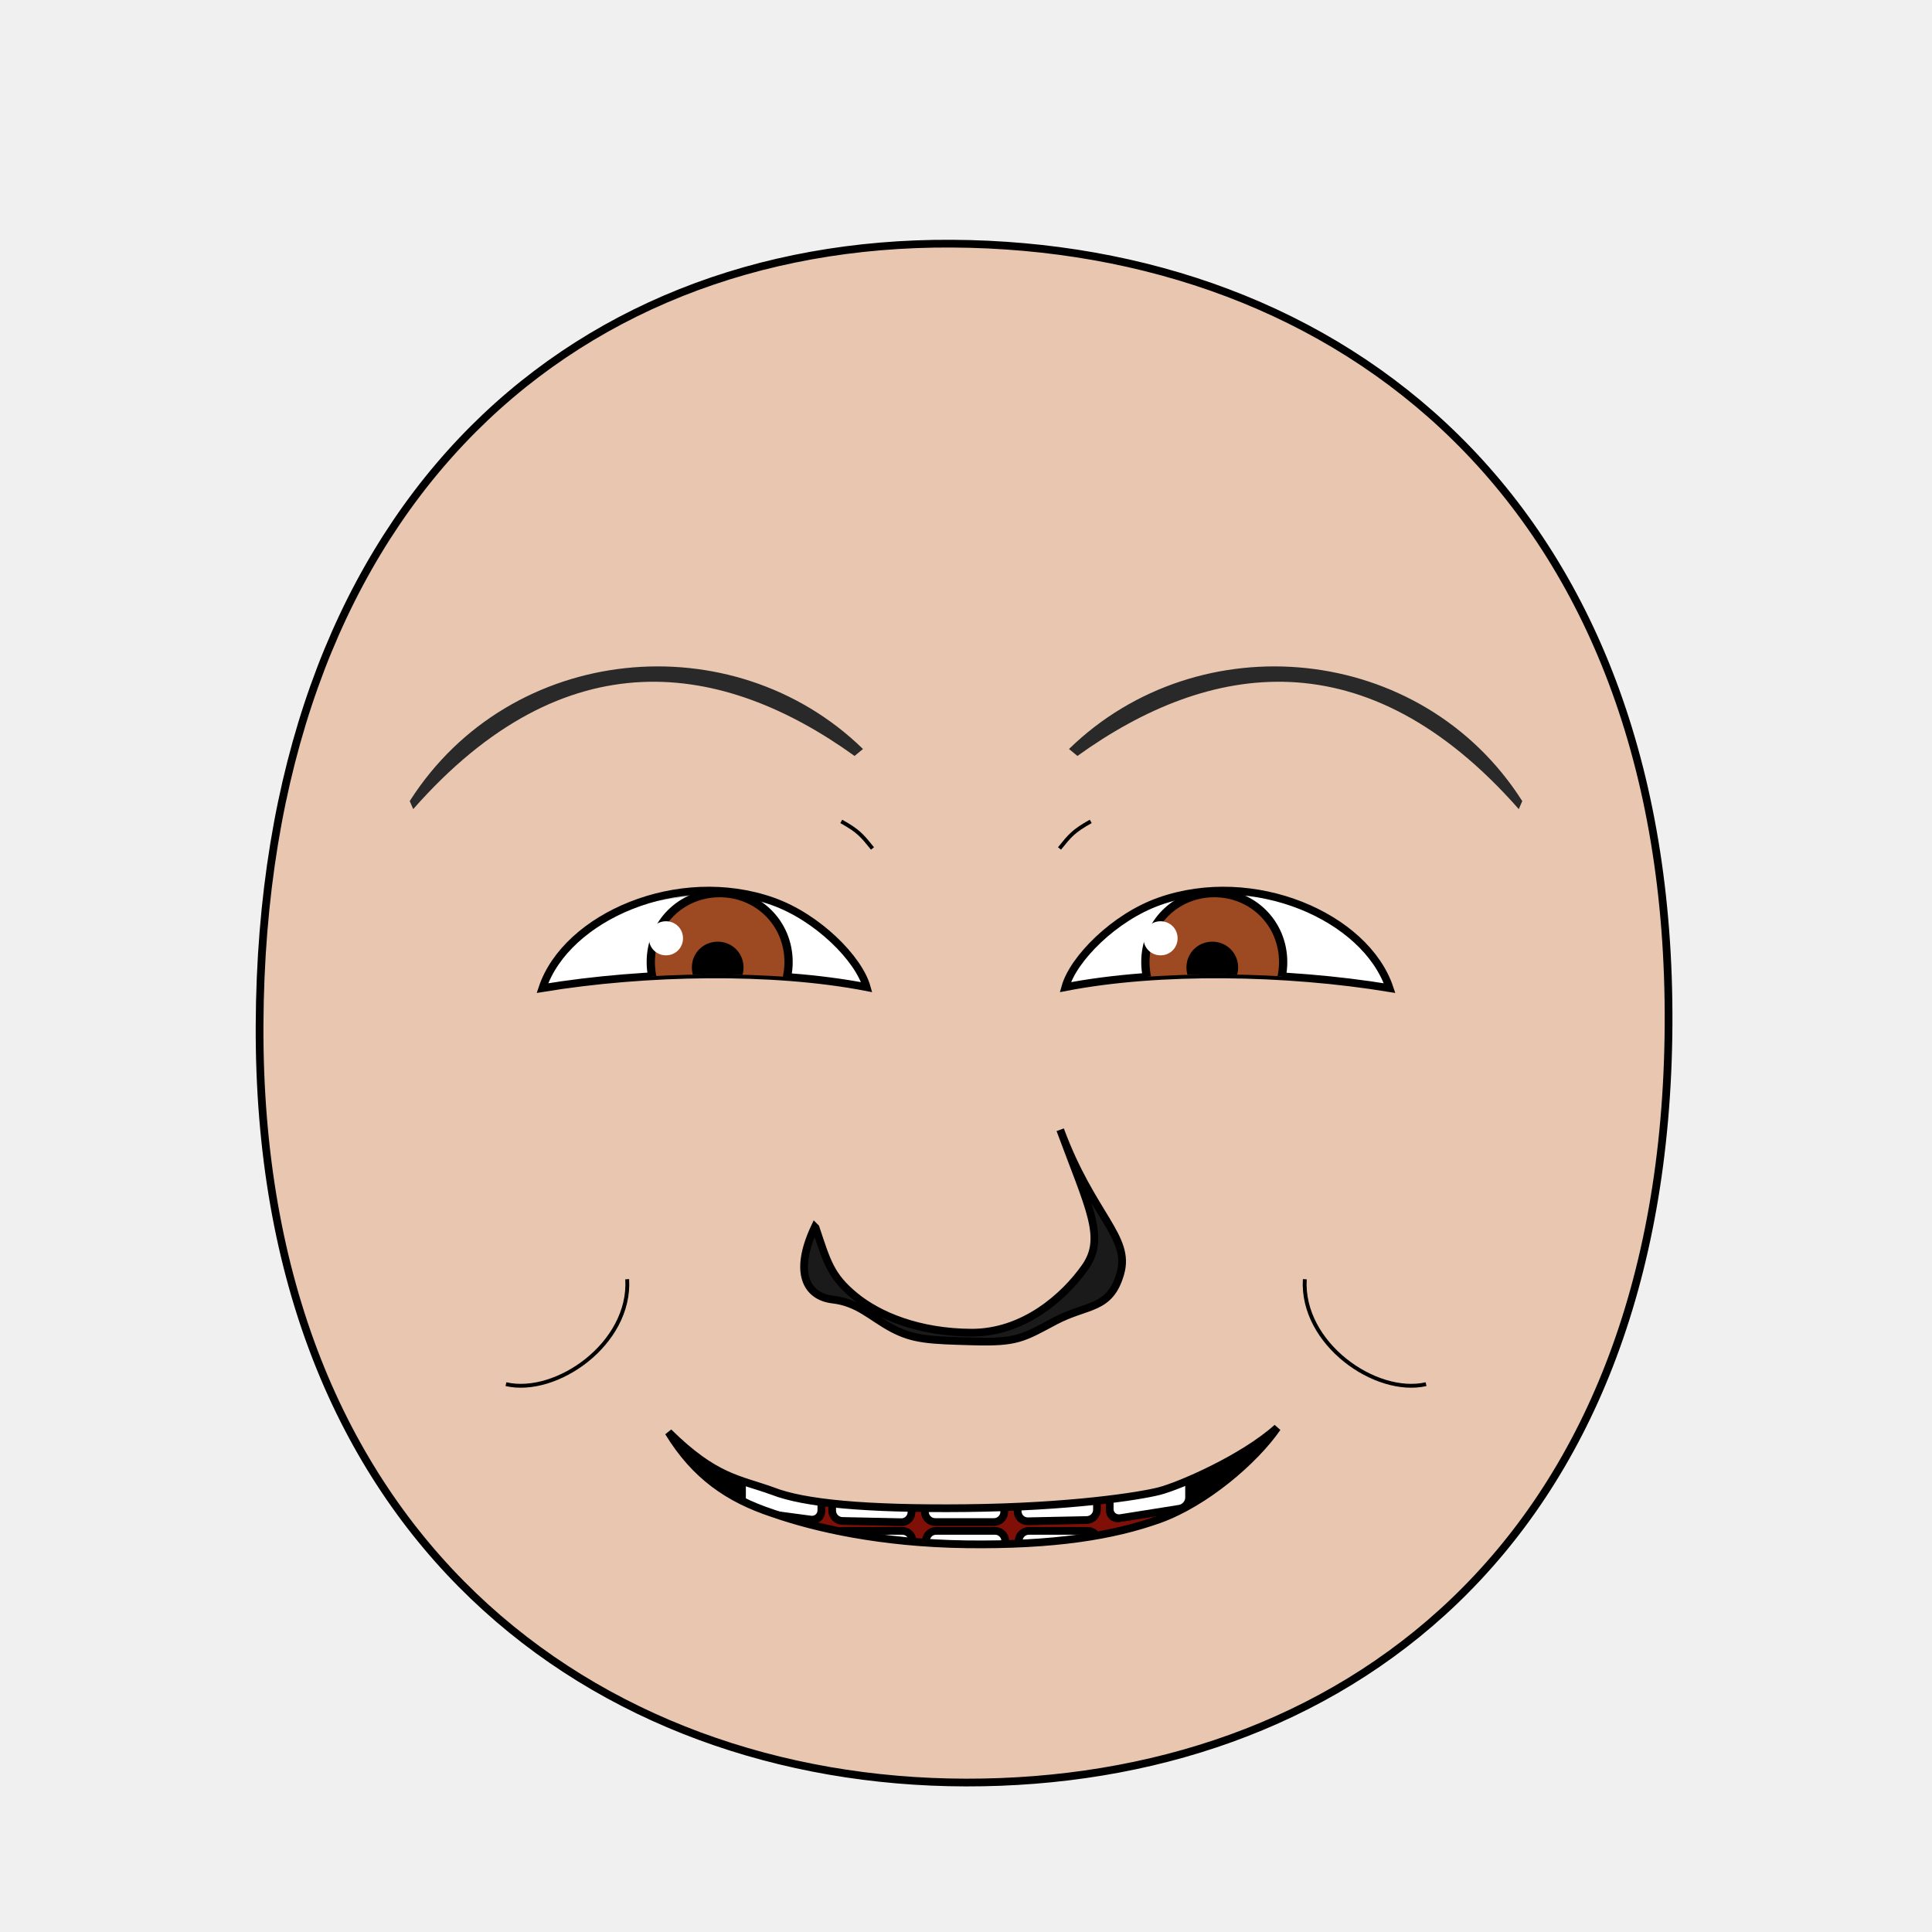
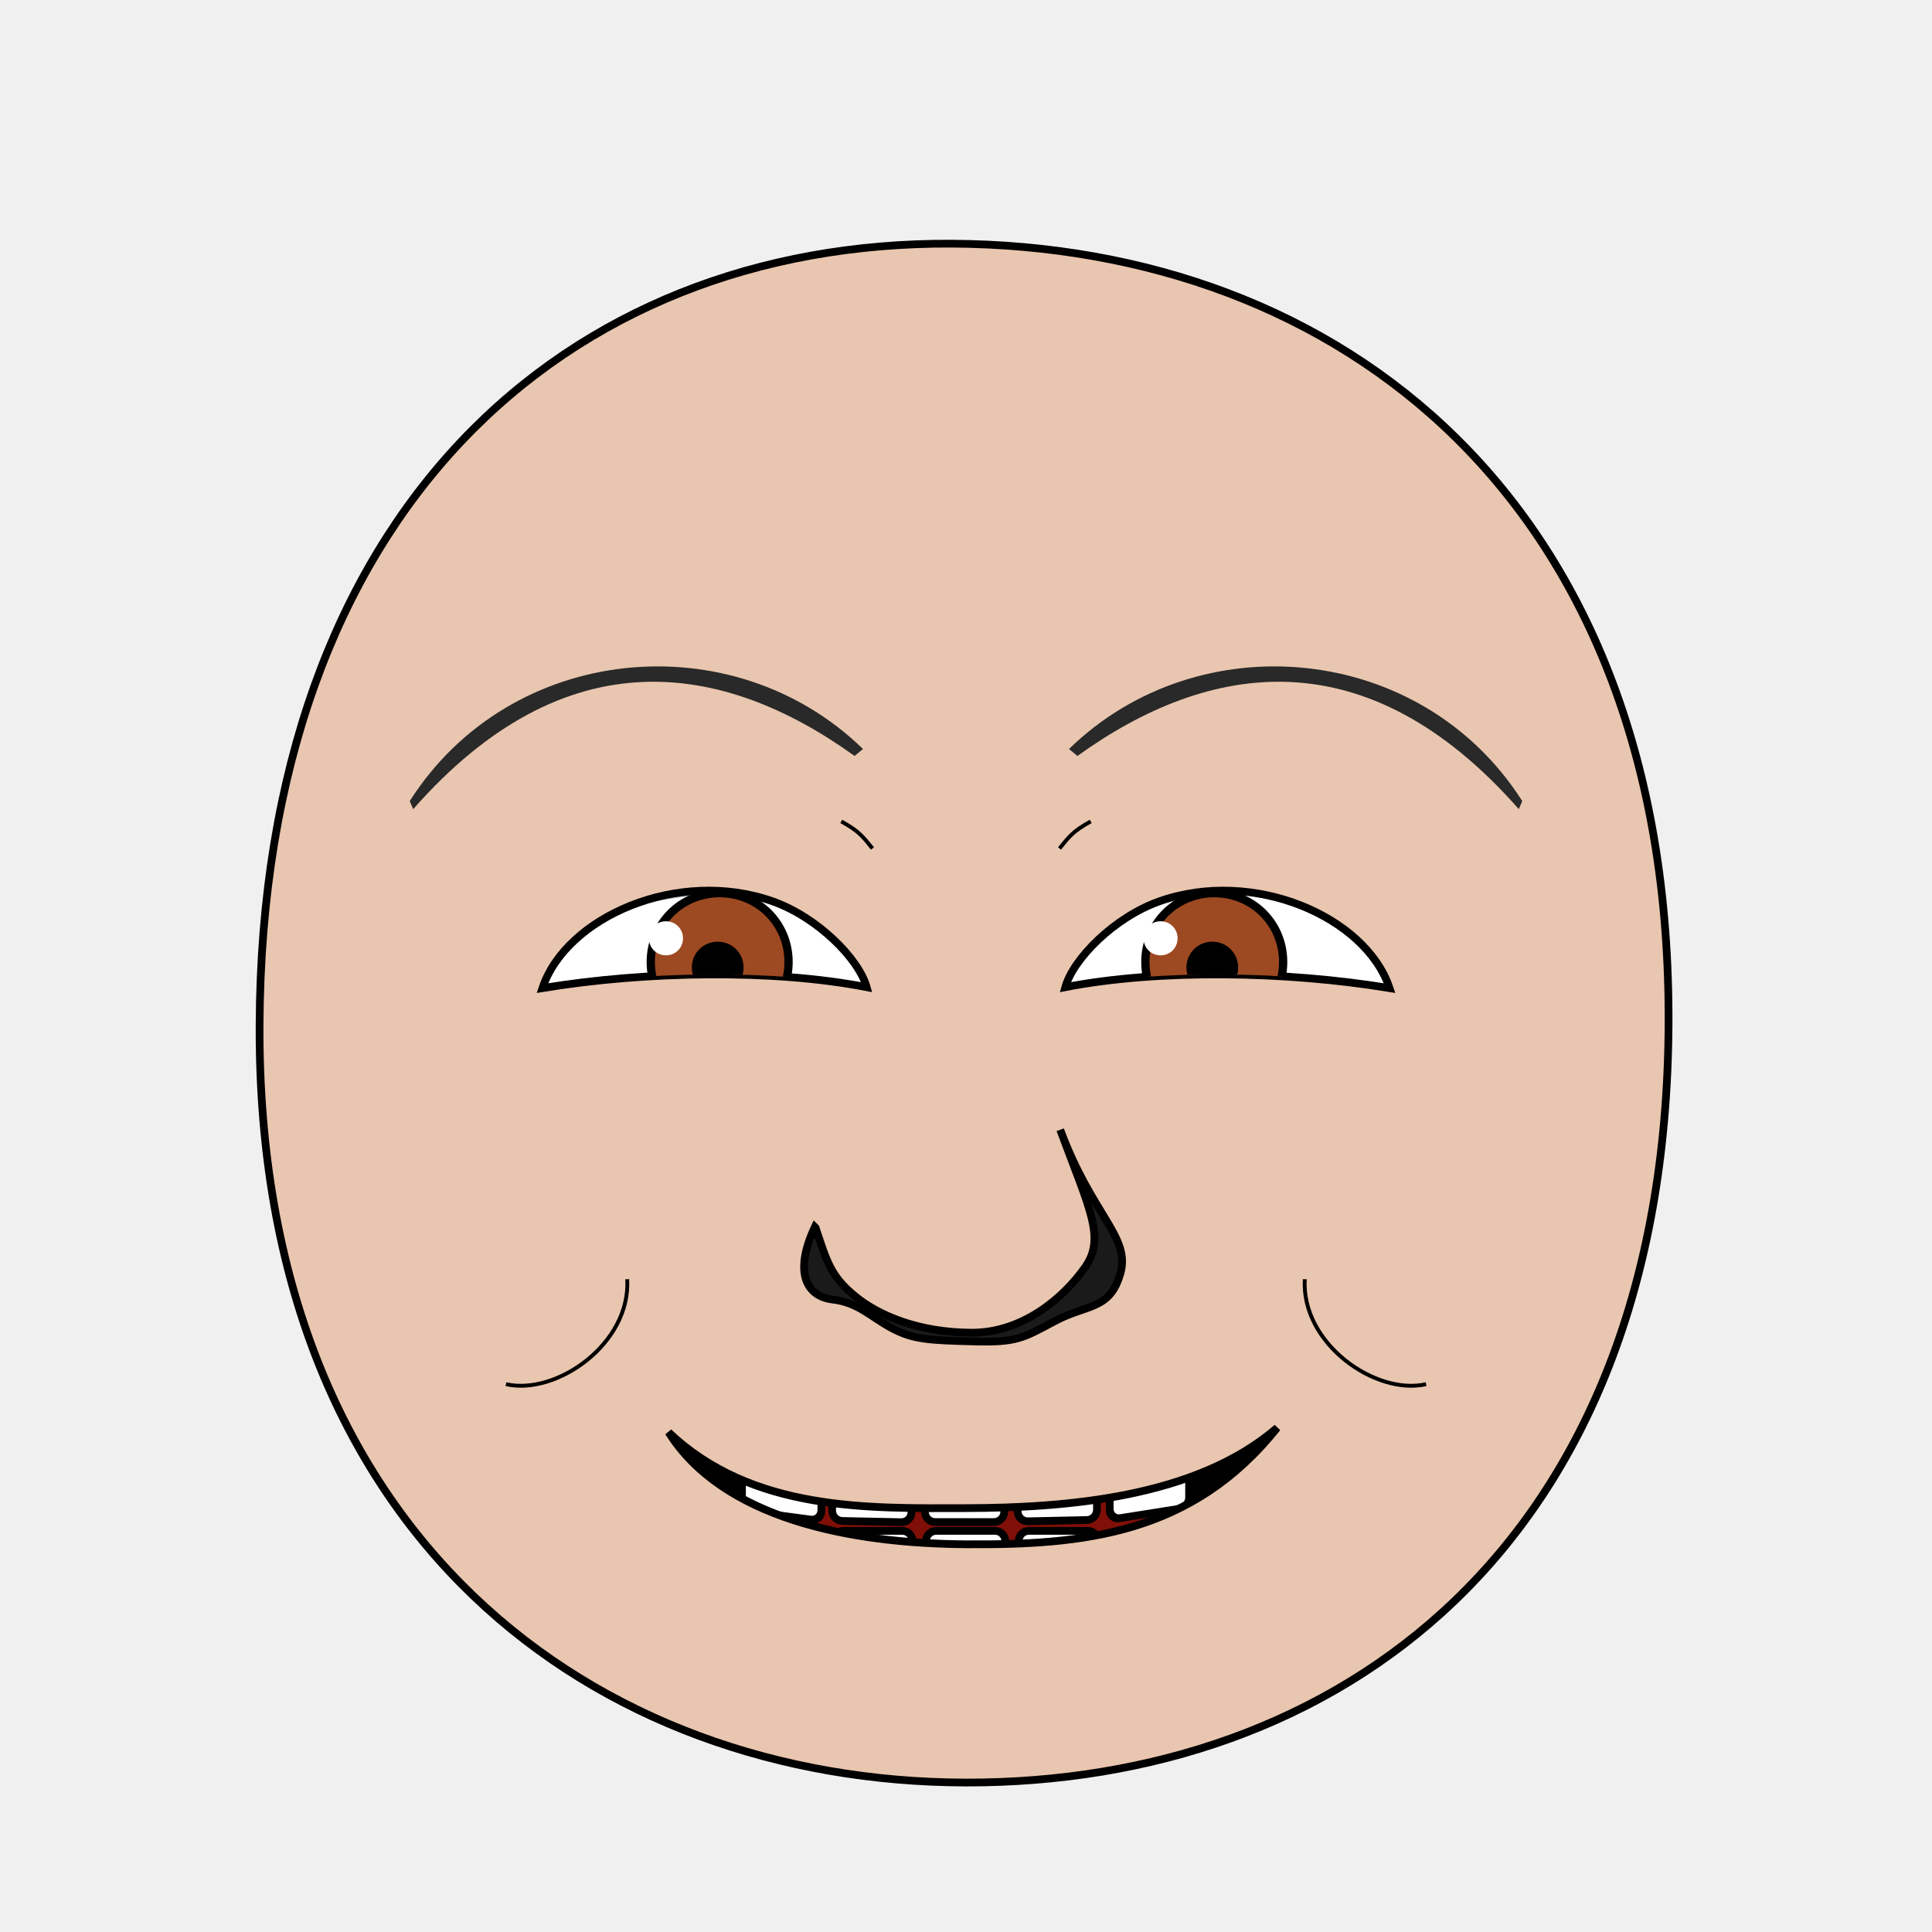
<svg xmlns="http://www.w3.org/2000/svg" xmlns:xlink="http://www.w3.org/1999/xlink" version="1.1" width="100%" height="100%" id="emoticon-front-view" viewBox="0 0 250 250">
  <defs id="defs">
    <clipPath id="clipPath-left-eye">
      <use transform="matrix(1,0,0,1,0,0)" id="use-left-eye-outline-1" y="0" height="1" xlink:href="#left-eye-outline" width="1" x="0" />
    </clipPath>
    <clipPath id="clipPath-right-eye">
      <use transform="matrix(-1,0,0,1,250,0)" morph="fixed" x="0" width="250" xlink:href="#left-eye-outline" height="250" y="0" id="use-left-eye-outline-2" />
    </clipPath>
    <clipPath clipPathUnits="userSpaceOnUse" id="clipPath-mouth">
      <use transform="matrix(1,0,0,1,0,0)" width="250" id="use-mouth-outline" xlink:href="#mouth-outline" x="0" y="0" height="250" />
    </clipPath>
  </defs>
  <g id="head">
    <path d="M 124.98,230.66 C 172.77,230.75 215.51,200.57 215.91,132.64 216.3,64.72 173.26,31.81 123.18,31.53 73.1,31.24 33.88,66.28 33.59,132.64 33.3,199.01 77.19,230.57 124.98,230.66 Z" style="fill:#e9c6af;stroke:#000000;stroke-width:1;stroke-opacity:1" id="head-outline" />
  </g>
  <g id="left-eye">
    <path d="M 100,116.64 C 105.79,118.69 111.12,124.05 112.15,127.74 100,125.38 83.56,125.66 70.19,127.86 73.27,118.63 87.78,112.3 100,116.64 Z" style="fill:#ffffff;stroke:#000000;stroke-width:1;stroke-miterlimit:4;stroke-opacity:1;stroke-dasharray:none" id="left-eye-outline" />
    <g id="left-eyeball" clip-path="url(#clipPath-left-eye)">
      <g id="left-lens">
        <path d="M 1,0.5 C 1,0.78 0.78,1 0.5,1 0.22,1 0,0.78 0,0.5 0,0.22 0.22,0 0.5,0 0.78,0 1,0.22 1,0.5 z" transform="matrix(17.83,0,0,17.83,84.21,115.57)" style="fill:#9d4922;fill-opacity:1;stroke:#000000;stroke-width:0.06;stroke-miterlimit:4;stroke-opacity:1;stroke-dasharray:none" morph="relative" id="iris" />
        <path d="M 1,0.5 C 1,0.78 0.78,1 0.5,1 0.22,1 0,0.78 0,0.5 0,0.22 0.22,0 0.5,0 0.78,0 1,0.22 1,0.5 z" transform="matrix(5.72,0,0,5.72,90.01,122.34)" style="fill:#000000;fill-opacity:1;stroke:#000000;stroke-width:0.17;stroke-miterlimit:4;stroke-opacity:1;stroke-dasharray:none" morph="relative" id="pupil" />
        <path d="M 1,0.5 C 1,0.78 0.78,1 0.5,1 0.22,1 0,0.78 0,0.5 0,0.22 0.22,0 0.5,0 0.78,0 1,0.22 1,0.5 z" transform="matrix(4.41,0,0,4.41,83.97,119.21)" style="fill:#ffffff;fill-opacity:1;stroke:none" morph="transform-only" id="glare" />
      </g>
      <path d="M 50,75 125,75 125,132.19 C 106.6,109.05 81.69,111.5 50,132.45 Z" style="opacity:0.24;fill:#000000;stroke:#000000;stroke-width:0px;stroke-linecap:butt;stroke-linejoin:miter;stroke-opacity:1" id="left-lid-shadow" />
    </g>
  </g>
  <g id="right-eye">
    <use transform="matrix(-1,0,0,1,250,0)" morph="fixed" x="0" width="250" xlink:href="#left-eye-outline" height="250" y="0" id="right-eye-outline" />
    <g id="right-eyeball" clip-path="url(#clipPath-right-eye)">
      <use transform="matrix(1,0,0,1,64,0)" morph="fixed" x="0" width="1" xlink:href="#left-lens" height="1" y="0" id="right-lens" />
      <path d="M 125,139.53 125,75 200,75 200,136.84 C 179.08,113.9 146.92,102.25 125,139.53 Z" style="opacity:0.24;fill:#000000;stroke:#000000;stroke-width:0px;stroke-linecap:butt;stroke-linejoin:miter;stroke-miterlimit:4;stroke-opacity:1;stroke-dasharray:none" id="right-lid-shadow" />
    </g>
  </g>
  <path d="M 110.58,97.82 C 93.553,85.569 73.198,82.266 53.47,104.7 l -0.45,-1.04 C 66.063,83.163 94.853,80.525 111.67,96.92 z" style="fill:#292929;fill-opacity:1;fill-rule:nonzero;stroke-width:1;stroke-miterlimit:113.68;stroke-opacity:0;stroke-dasharray:none" id="left-eye-brow" />
  <g id="nose">
    <path d="M 105.54,158.87 C 106.99,163.22 107.47,165.12 110.6,167.69 113.73,170.28 118.93,172.41 125.69,172.45 132.45,172.48 137.72,167.8 140.41,163.98 143.1,160.16 140.96,156.41 137.19,146.19 141.31,157.3 146.35,160.06 144.97,164.8 143.61,169.55 140.68,168.73 136.52,170.94 132.37,173.15 131.6,173.74 125.94,173.58 120.27,173.43 118.21,173.35 115.45,171.89 112.69,170.42 111.08,168.55 107.75,168.16 104.4,167.77 102.64,164.73 105.44,158.77 Z" style="fill:#1a1a1a;stroke:#000000;stroke-width:1;stroke-miterlimit:4;stroke-dasharray:none" id="nose-outline" />
  </g>
  <use transform="matrix(-1,0,0,1,250,0)" id="right-eye-brow" y="0" height="250" xlink:href="#left-eye-brow" width="250" x="0" />
  <g id="mouth">
    <g clip-path="url(#clipPath-mouth)" id="mouth-interior">
      <rect style="fill:#000000;fill-opacity:1;stroke:none" y="159.934" height="66.556" id="mouth-background" width="119.944" x="68.16" />
      <path d="M 94.84,211.42 C 94.51,191.12 110.73,189.74 126.96,189.07 144.51,188.36 158.42,193.11 158.42,211.42 137.23,211.42 116.04,211.42 94.84,211.42 Z" style="fill:#800f08;fill-opacity:1;stroke:none" id="tongue" />
      <g transform="matrix(1,0,0,1,0.5,9.5)" id="upper-teeth" morph="fix-children">
        <rect style="fill:#ffffff;fill-opacity:1;stroke:#000000;stroke-width:1.004;stroke-opacity:1" id="tooth-02" height="15.123" y="158.085" rx="1.336" transform="matrix(0.991225,0.1321854,0,1,0,0)" ry="1.325" x="96.362" width="10.356" />
        <rect style="fill:#ffffff;fill-opacity:1;stroke:#000000;stroke-width:1;stroke-opacity:1" ry="1.325" x="107.205" width="10.267" id="tooth-03" transform="matrix(0.999781,0.02092668,0,1,0,0)" height="15.123" y="169.917" rx="1.325" />
        <rect style="fill:#ffffff;fill-opacity:1;stroke:#000000;stroke-opacity:1" id="tooth-04" height="15.123" y="172.327" rx="1.325" ry="1.325" x="119.182" width="10.265" />
        <rect style="fill:#ffffff;fill-opacity:1;stroke:#000000;stroke-width:1;stroke-opacity:1" ry="1.325" x="131.211" width="10.267" id="tooth-05" transform="matrix(0.999781,-0.02092669,0,1,0,0)" height="15.123" y="175.003" rx="1.325" />
        <rect style="fill:#ffffff;fill-opacity:1;stroke:#000000;stroke-width:1.006;stroke-opacity:1" id="tooth-06" height="15.123" y="194.778" rx="1.341" transform="matrix(0.9876076,-0.1569434,0,1,0,0)" ry="1.325" x="144.894" width="10.394" />
      </g>
      <g transform="matrix(1,0,0,1,0.5,26)" morph="fix-children" id="lower-teeth">
        <rect rx="1.325" y="172.091" height="15.123" id="tooth-09" width="10.265" x="95.315" ry="1.325" style="fill:#ffffff;fill-opacity:1;stroke:#000000;stroke-opacity:1" />
        <rect width="10.265" x="107.315" ry="1.325" rx="1.325" y="172.091" height="15.123" id="tooth-10" style="fill:#ffffff;fill-opacity:1;stroke:#000000;stroke-opacity:1" />
        <rect rx="1.325" y="172.091" height="15.123" id="tooth-11" width="10.265" x="119.315" ry="1.325" style="fill:#ffffff;fill-opacity:1;stroke:#000000;stroke-opacity:1" />
        <rect width="10.265" x="131.315" ry="1.325" rx="1.325" y="172.091" height="15.123" id="tooth-12" style="fill:#ffffff;fill-opacity:1;stroke:#000000;stroke-opacity:1" />
        <rect rx="1.325" y="172.091" height="15.123" id="tooth-13" width="10.265" x="143.315" ry="1.325" style="fill:#ffffff;fill-opacity:1;stroke:#000000;stroke-opacity:1" />
      </g>
    </g>
-     <path d="M 165.27,184.75 C 162.32,189.02 155.94,194.47 150,196.6 144.06,198.72 136.45,199.98 125,199.83 113.93,199.68 105.41,197.71 100,195.82 94.26,193.93 89.94,190.95 86.51,185.33 92.54,191.28 95.63,191.37 100,192.95 104.04,194.53 112.02,195.29 125,195.15 138.36,195.01 147.36,193.62 150,192.95 152.64,192.27 160.81,188.75 165.27,184.75 Z" style="fill:none;stroke:#000000;stroke-width:1px;stroke-miterlimit:4;stroke-opacity:1" id="mouth-outline" />
+     <path d="m 165.27,184.75 c -11.021,13.846 -25.187,15.186 -40.27,15.08 -15.083,-0.106 -31.487,-3.34 -38.49,-14.5 10.794,10.261 25.81,9.853 38.49,9.82 12.68,-0.033 29.738,-1.27 40.27,-10.4 z" style="fill:none;stroke:#000000;stroke-width:1px;stroke-miterlimit:4;stroke-opacity:1" id="mouth-outline" />
  </g>
  <g id="wrinkles">
    <path d="M 108.86,106.29 C 111.1,107.54 111.55,108.12 112.9,109.79" style="fill:none;stroke:#000000;stroke-width:0.5;stroke-linecap:butt;stroke-linejoin:miter;stroke-miterlimit:4;stroke-opacity:1;stroke-dasharray:none" id="wrinkle-left-brow" />
    <path d="M 65.47,179.11 C 71.98,180.61 81.65,173.87 81.16,165.53" style="fill:none;stroke:#000000;stroke-width:0.5;stroke-linecap:butt;stroke-linejoin:miter;stroke-miterlimit:4;stroke-opacity:1;stroke-dasharray:none" id="wrinkle-left-cheek" />
    <use transform="matrix(-1,0,0,1,250,0)" width="250" id="wrinkle-right-brow" xlink:href="#wrinkle-left-brow" x="0" y="0" height="250" morph="fixed" />
    <use transform="matrix(-1,0,0,1,250,0)" width="250" id="wrinkle-right-cheek" xlink:href="#wrinkle-left-cheek" x="0" y="0" height="250" morph="fixed" />
  </g>
</svg>
